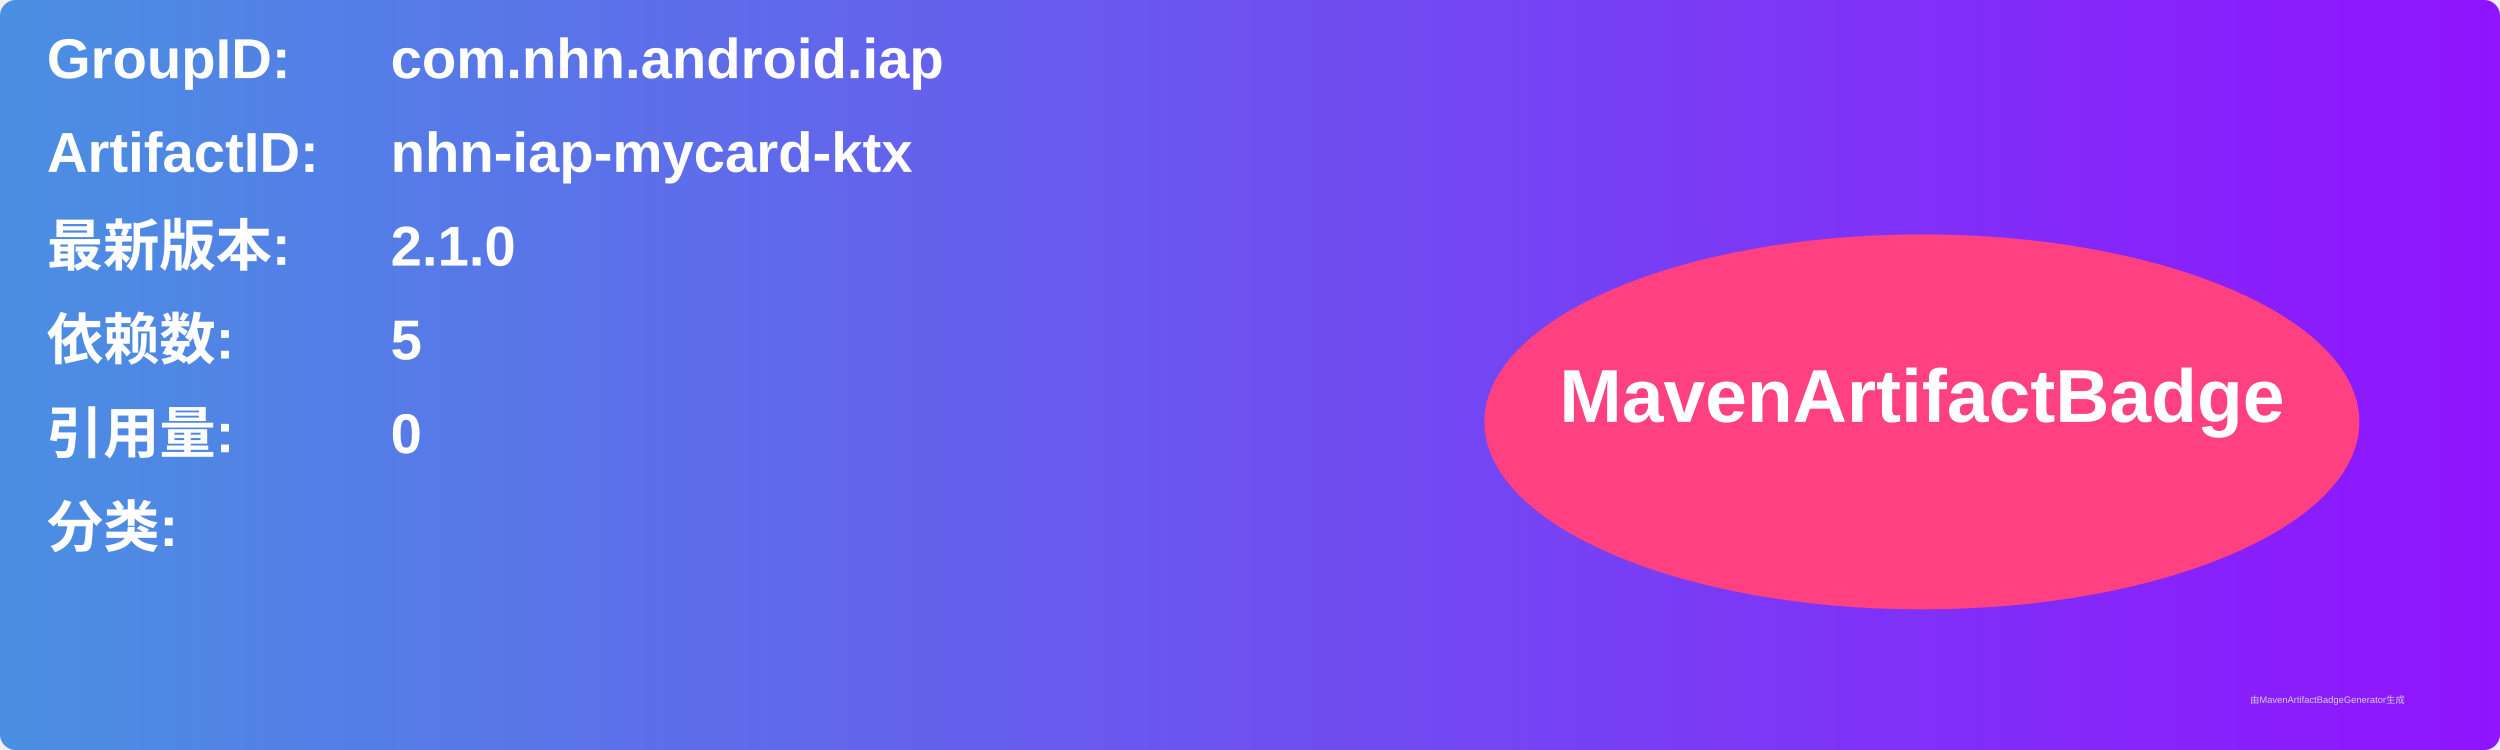
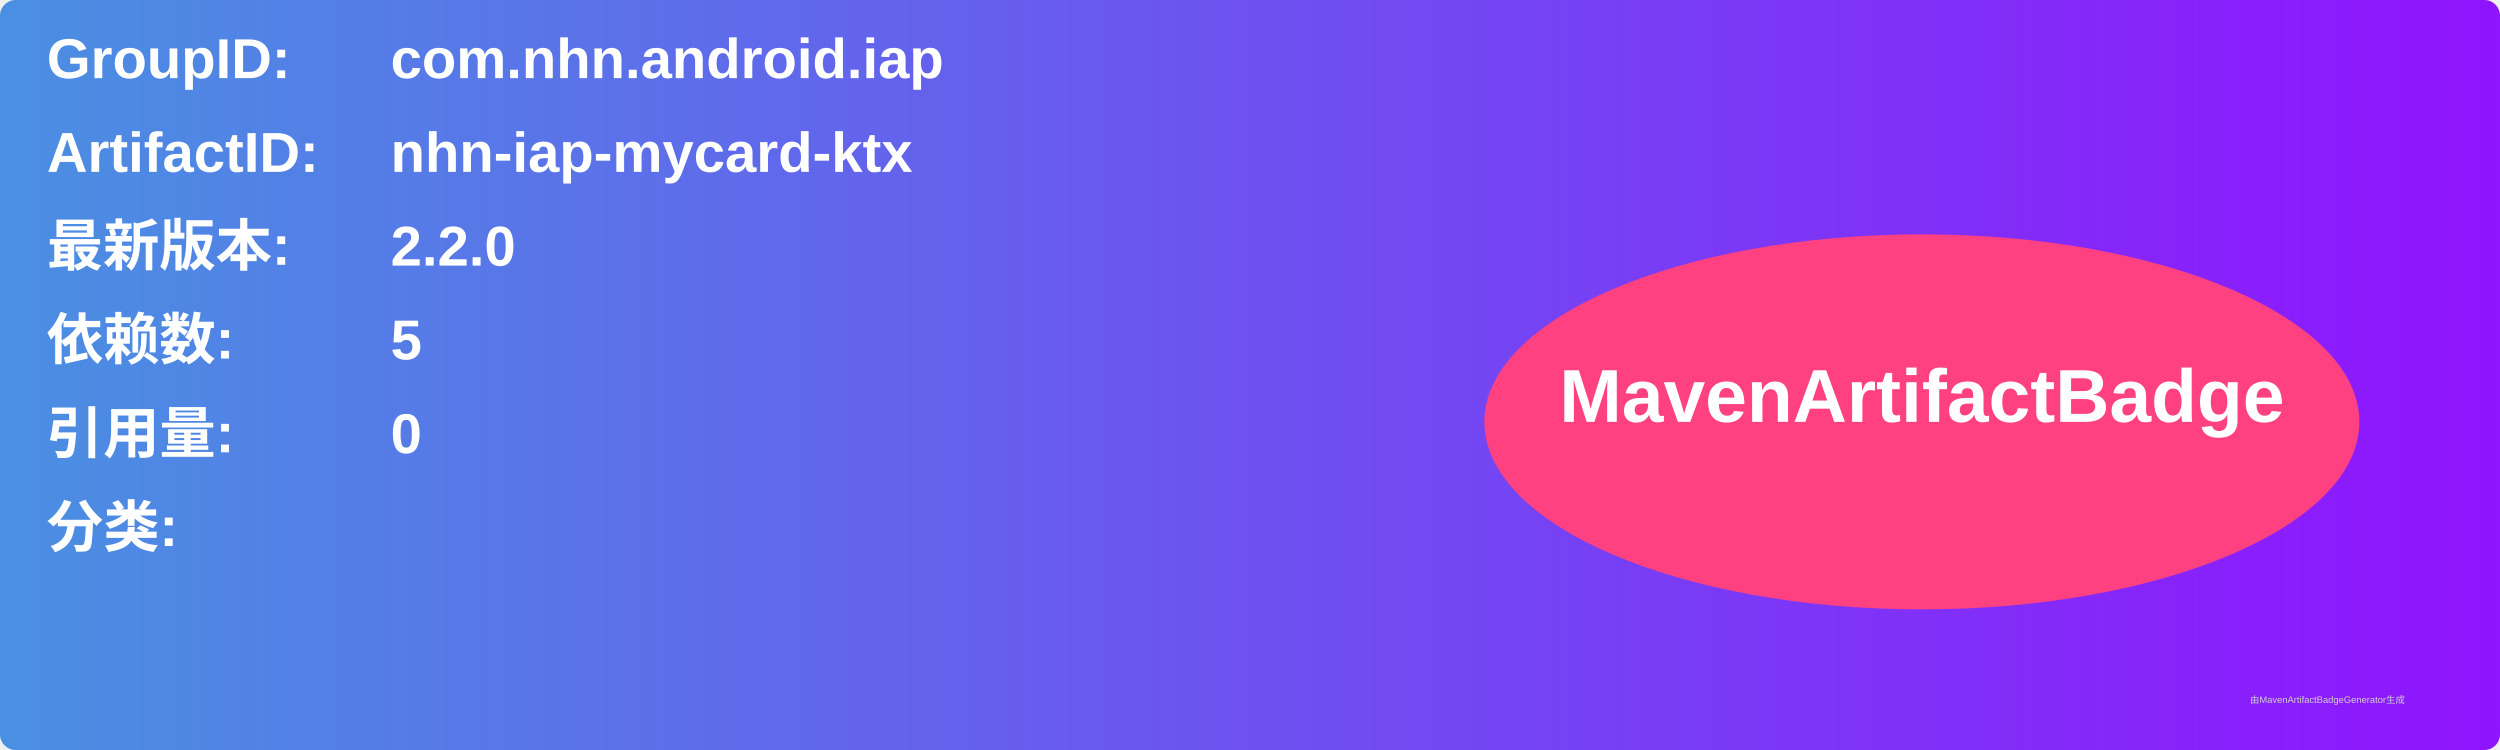
<svg xmlns="http://www.w3.org/2000/svg" width="800" height="240" viewBox="0 0 800 240">
  <linearGradient id="grad" x1="0%" y1="0%" x2="100%" y2="0%">
    <stop offset="0%" stop-color="#4a90e2" />
    <stop offset="100%" stop-color="#9013fe" />
  </linearGradient>
  <rect width="100%" height="100%" rx="5" ry="5" fill="url(#grad)" />
  <g transform="translate(15, 15)">
    <text x="0" y="10" font-family="Arial" font-size="18" fill="white" font-weight="bold" width="260">GroupID:</text>
    <text x="110" y="10" font-family="Arial" font-size="18" fill="white" font-weight="bold" width="460">com.nhn.android.iap</text>
    <text x="0" y="40" font-family="Arial" font-size="18" fill="white" font-weight="bold" width="260">ArtifactID:</text>
    <text x="110" y="40" font-family="Arial" font-size="18" fill="white" font-weight="bold" width="460">nhn-iap-mycard-ktx</text>
    <text x="0" y="70" font-family="Arial" font-size="18" fill="white" font-weight="bold">最新版本:</text>
    <text x="110" y="70" font-family="Arial" font-size="18" fill="white" font-weight="bold">
-       <tspan font-weight="bold">2.1.0</tspan>
+       <tspan font-weight="bold">2.2.0</tspan>
    </text>
    <text x="0" y="100" font-family="Arial" font-size="18" fill="white" font-weight="bold">依赖数: </text>
    <text x="110" y="100" font-family="Arial" font-size="18" fill="white">
      <tspan font-weight="bold">5</tspan>
    </text>
    <text x="0" y="130" font-family="Arial" font-size="18" fill="white" font-weight="bold">引用量: </text>
    <text x="110" y="130" font-family="Arial" font-size="18" fill="white">
      <tspan font-weight="bold">0</tspan>
    </text>
    <text x="0" y="160" font-family="Arial" font-size="18" fill="white" font-weight="bold">分类:</text>
    <text x="10" y="190" font-family="Arial" font-size="10" fill="white">
      <tspan font-weight="bold" />
    </text>
    <ellipse cx="600" cy="120" rx="140" ry="60" fill="#ff4081" />
    <text x="600" y="120" text-anchor="middle" font-family="Arial" font-size="24" fill="white" font-weight="bold">MavenArtifactBadge</text>
  </g>
  <text x="720" y="225" font-family="Arial" font-size="3" fill="#d0d0d0">由MavenArtifactBadgeGenerator生成</text>
</svg>
